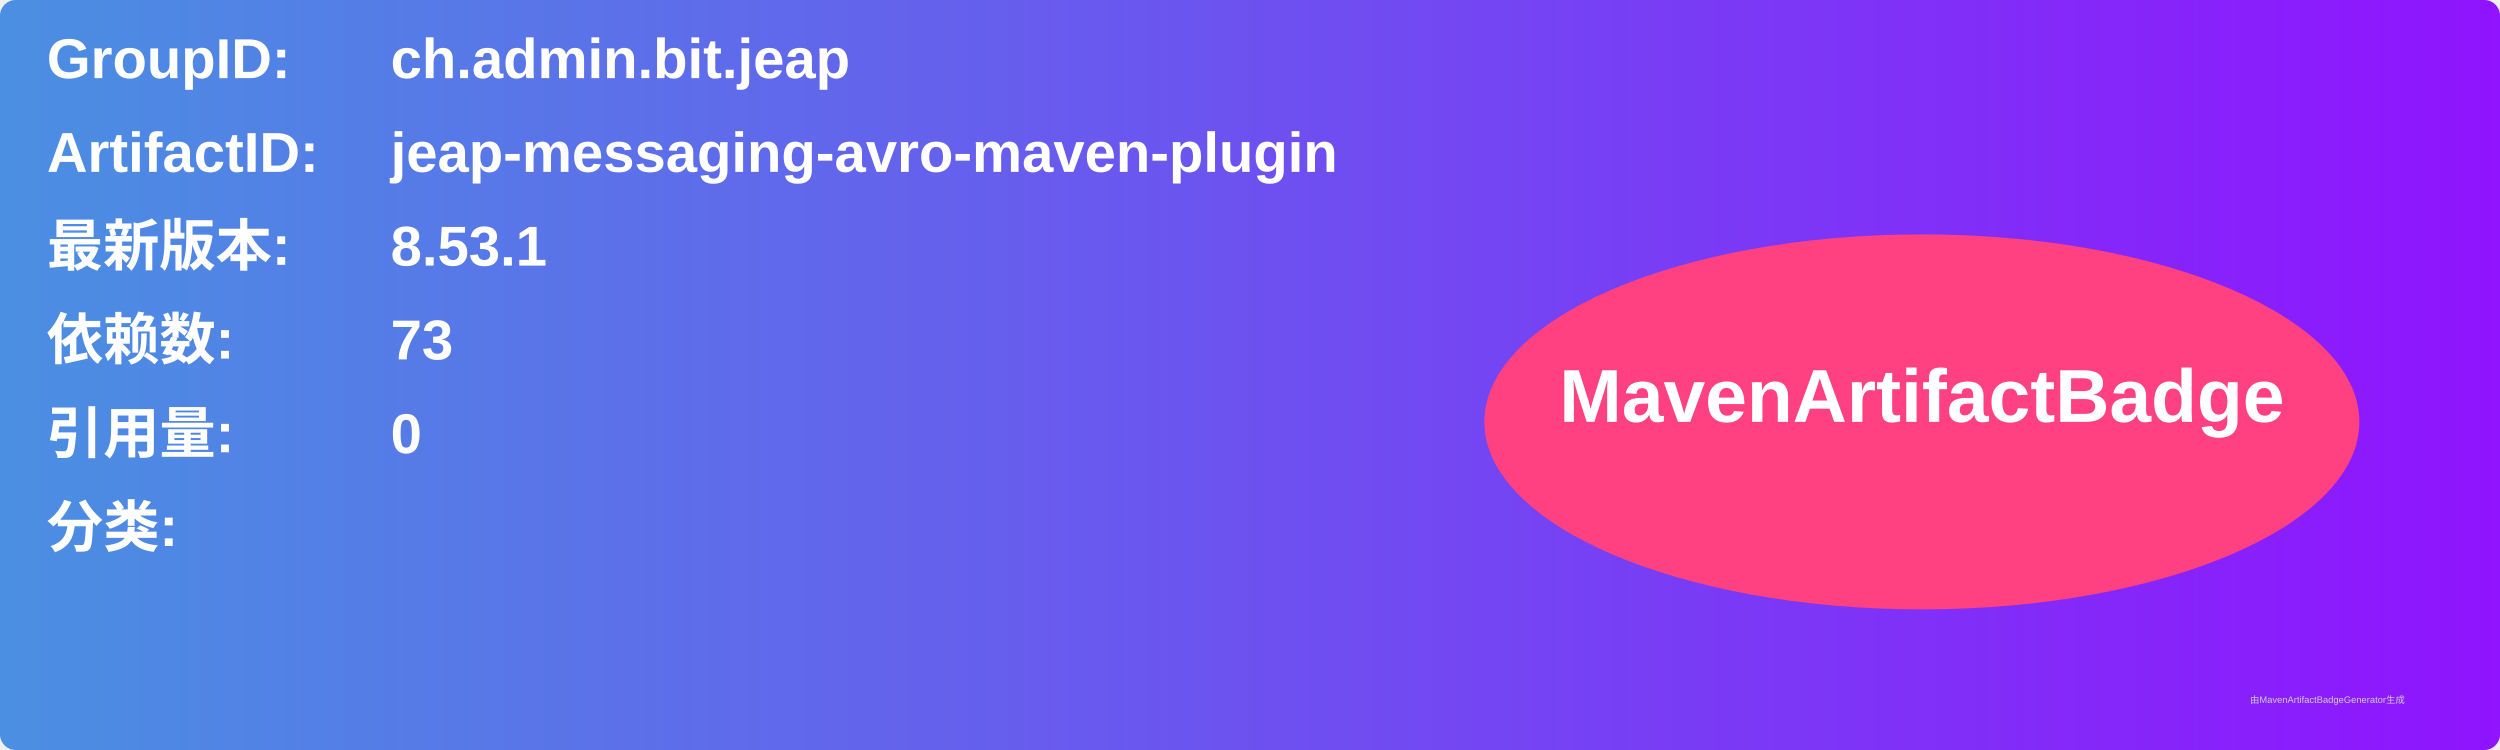
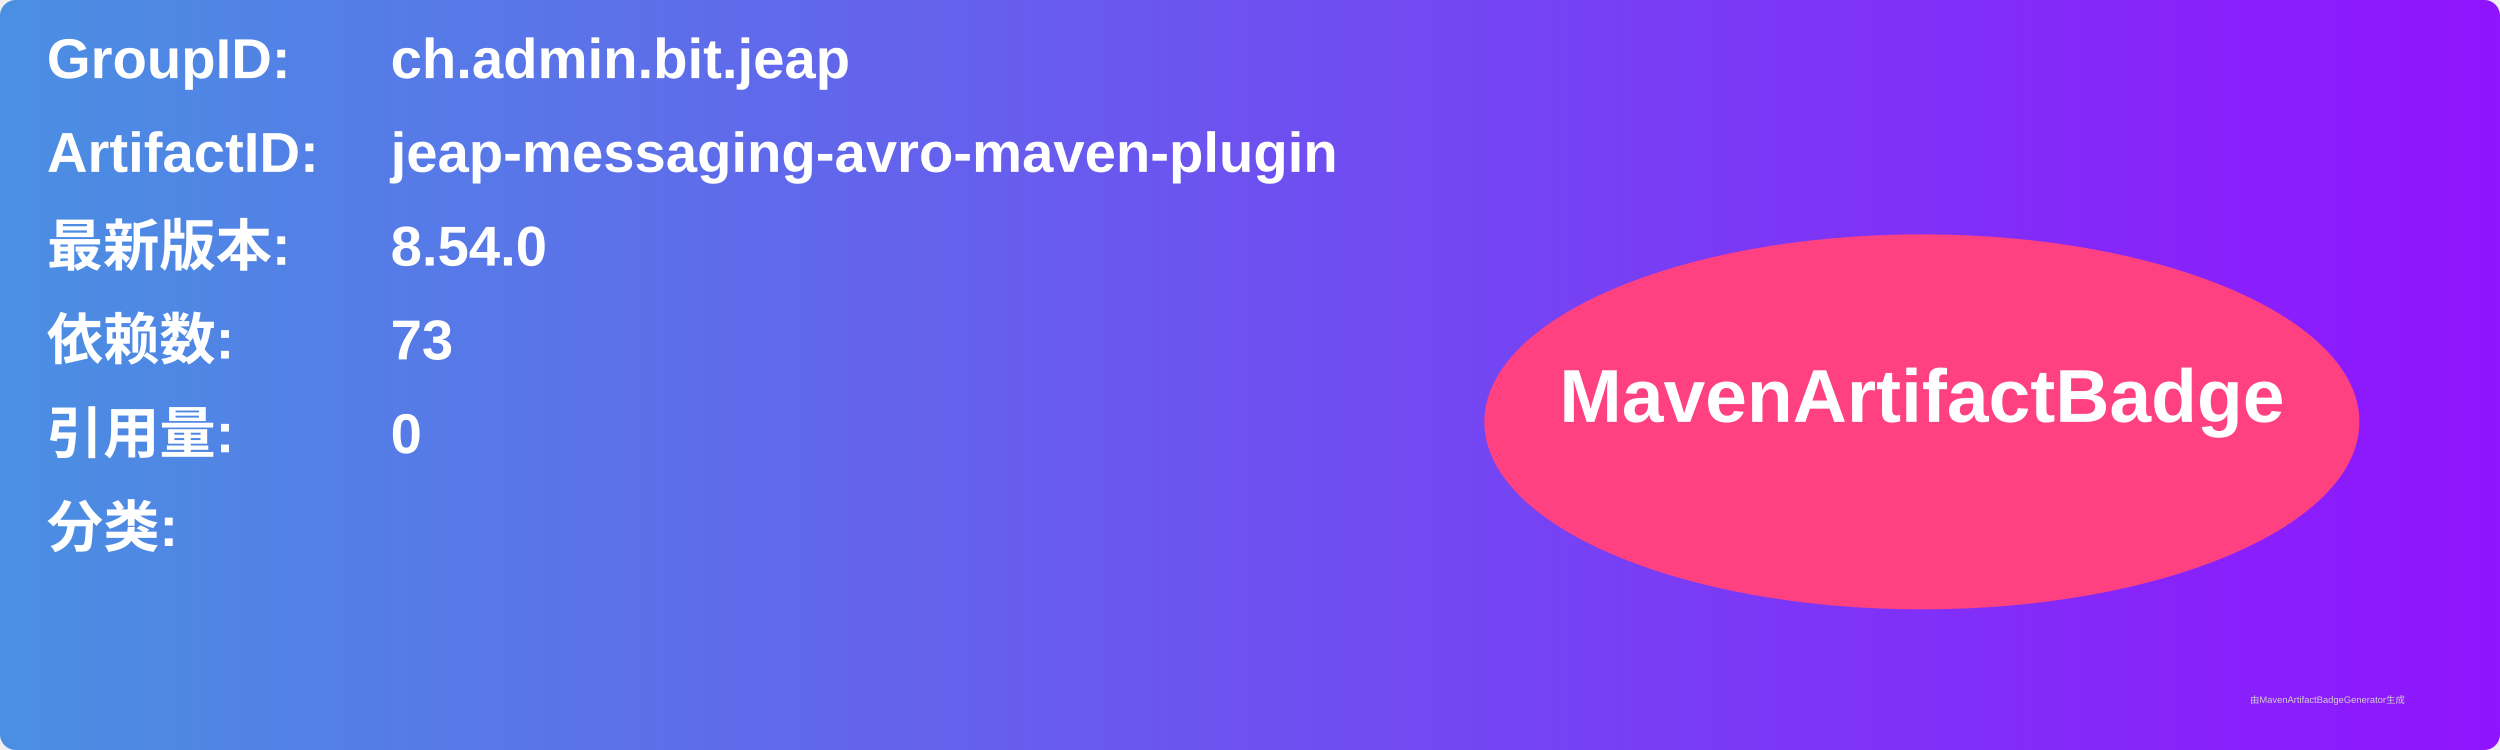
<svg xmlns="http://www.w3.org/2000/svg" width="800" height="240" viewBox="0 0 800 240">
  <linearGradient id="grad" x1="0%" y1="0%" x2="100%" y2="0%">
    <stop offset="0%" stop-color="#4a90e2" />
    <stop offset="100%" stop-color="#9013fe" />
  </linearGradient>
  <rect width="100%" height="100%" rx="5" ry="5" fill="url(#grad)" />
  <g transform="translate(15, 15)">
    <text x="0" y="10" font-family="Arial" font-size="18" fill="white" font-weight="bold" width="260">GroupID:</text>
    <text x="110" y="10" font-family="Arial" font-size="18" fill="white" font-weight="bold" width="460">ch.admin.bit.jeap</text>
    <text x="0" y="40" font-family="Arial" font-size="18" fill="white" font-weight="bold" width="260">ArtifactID:</text>
    <text x="110" y="40" font-family="Arial" font-size="18" fill="white" font-weight="bold" width="460">jeap-messaging-avro-maven-plugin</text>
    <text x="0" y="70" font-family="Arial" font-size="18" fill="white" font-weight="bold">最新版本:</text>
    <text x="110" y="70" font-family="Arial" font-size="18" fill="white" font-weight="bold">
-       <tspan font-weight="bold">8.53.1</tspan>
+       <tspan font-weight="bold">8.54.0</tspan>
    </text>
    <text x="0" y="100" font-family="Arial" font-size="18" fill="white" font-weight="bold">依赖数: </text>
    <text x="110" y="100" font-family="Arial" font-size="18" fill="white">
      <tspan font-weight="bold">73</tspan>
    </text>
    <text x="0" y="130" font-family="Arial" font-size="18" fill="white" font-weight="bold">引用量: </text>
    <text x="110" y="130" font-family="Arial" font-size="18" fill="white">
      <tspan font-weight="bold">0</tspan>
    </text>
    <text x="0" y="160" font-family="Arial" font-size="18" fill="white" font-weight="bold">分类:</text>
    <text x="10" y="190" font-family="Arial" font-size="10" fill="white">
      <tspan font-weight="bold" />
    </text>
    <ellipse cx="600" cy="120" rx="140" ry="60" fill="#ff4081" />
    <text x="600" y="120" text-anchor="middle" font-family="Arial" font-size="24" fill="white" font-weight="bold">MavenArtifactBadge</text>
  </g>
  <text x="720" y="225" font-family="Arial" font-size="3" fill="#d0d0d0">由MavenArtifactBadgeGenerator生成</text>
</svg>
